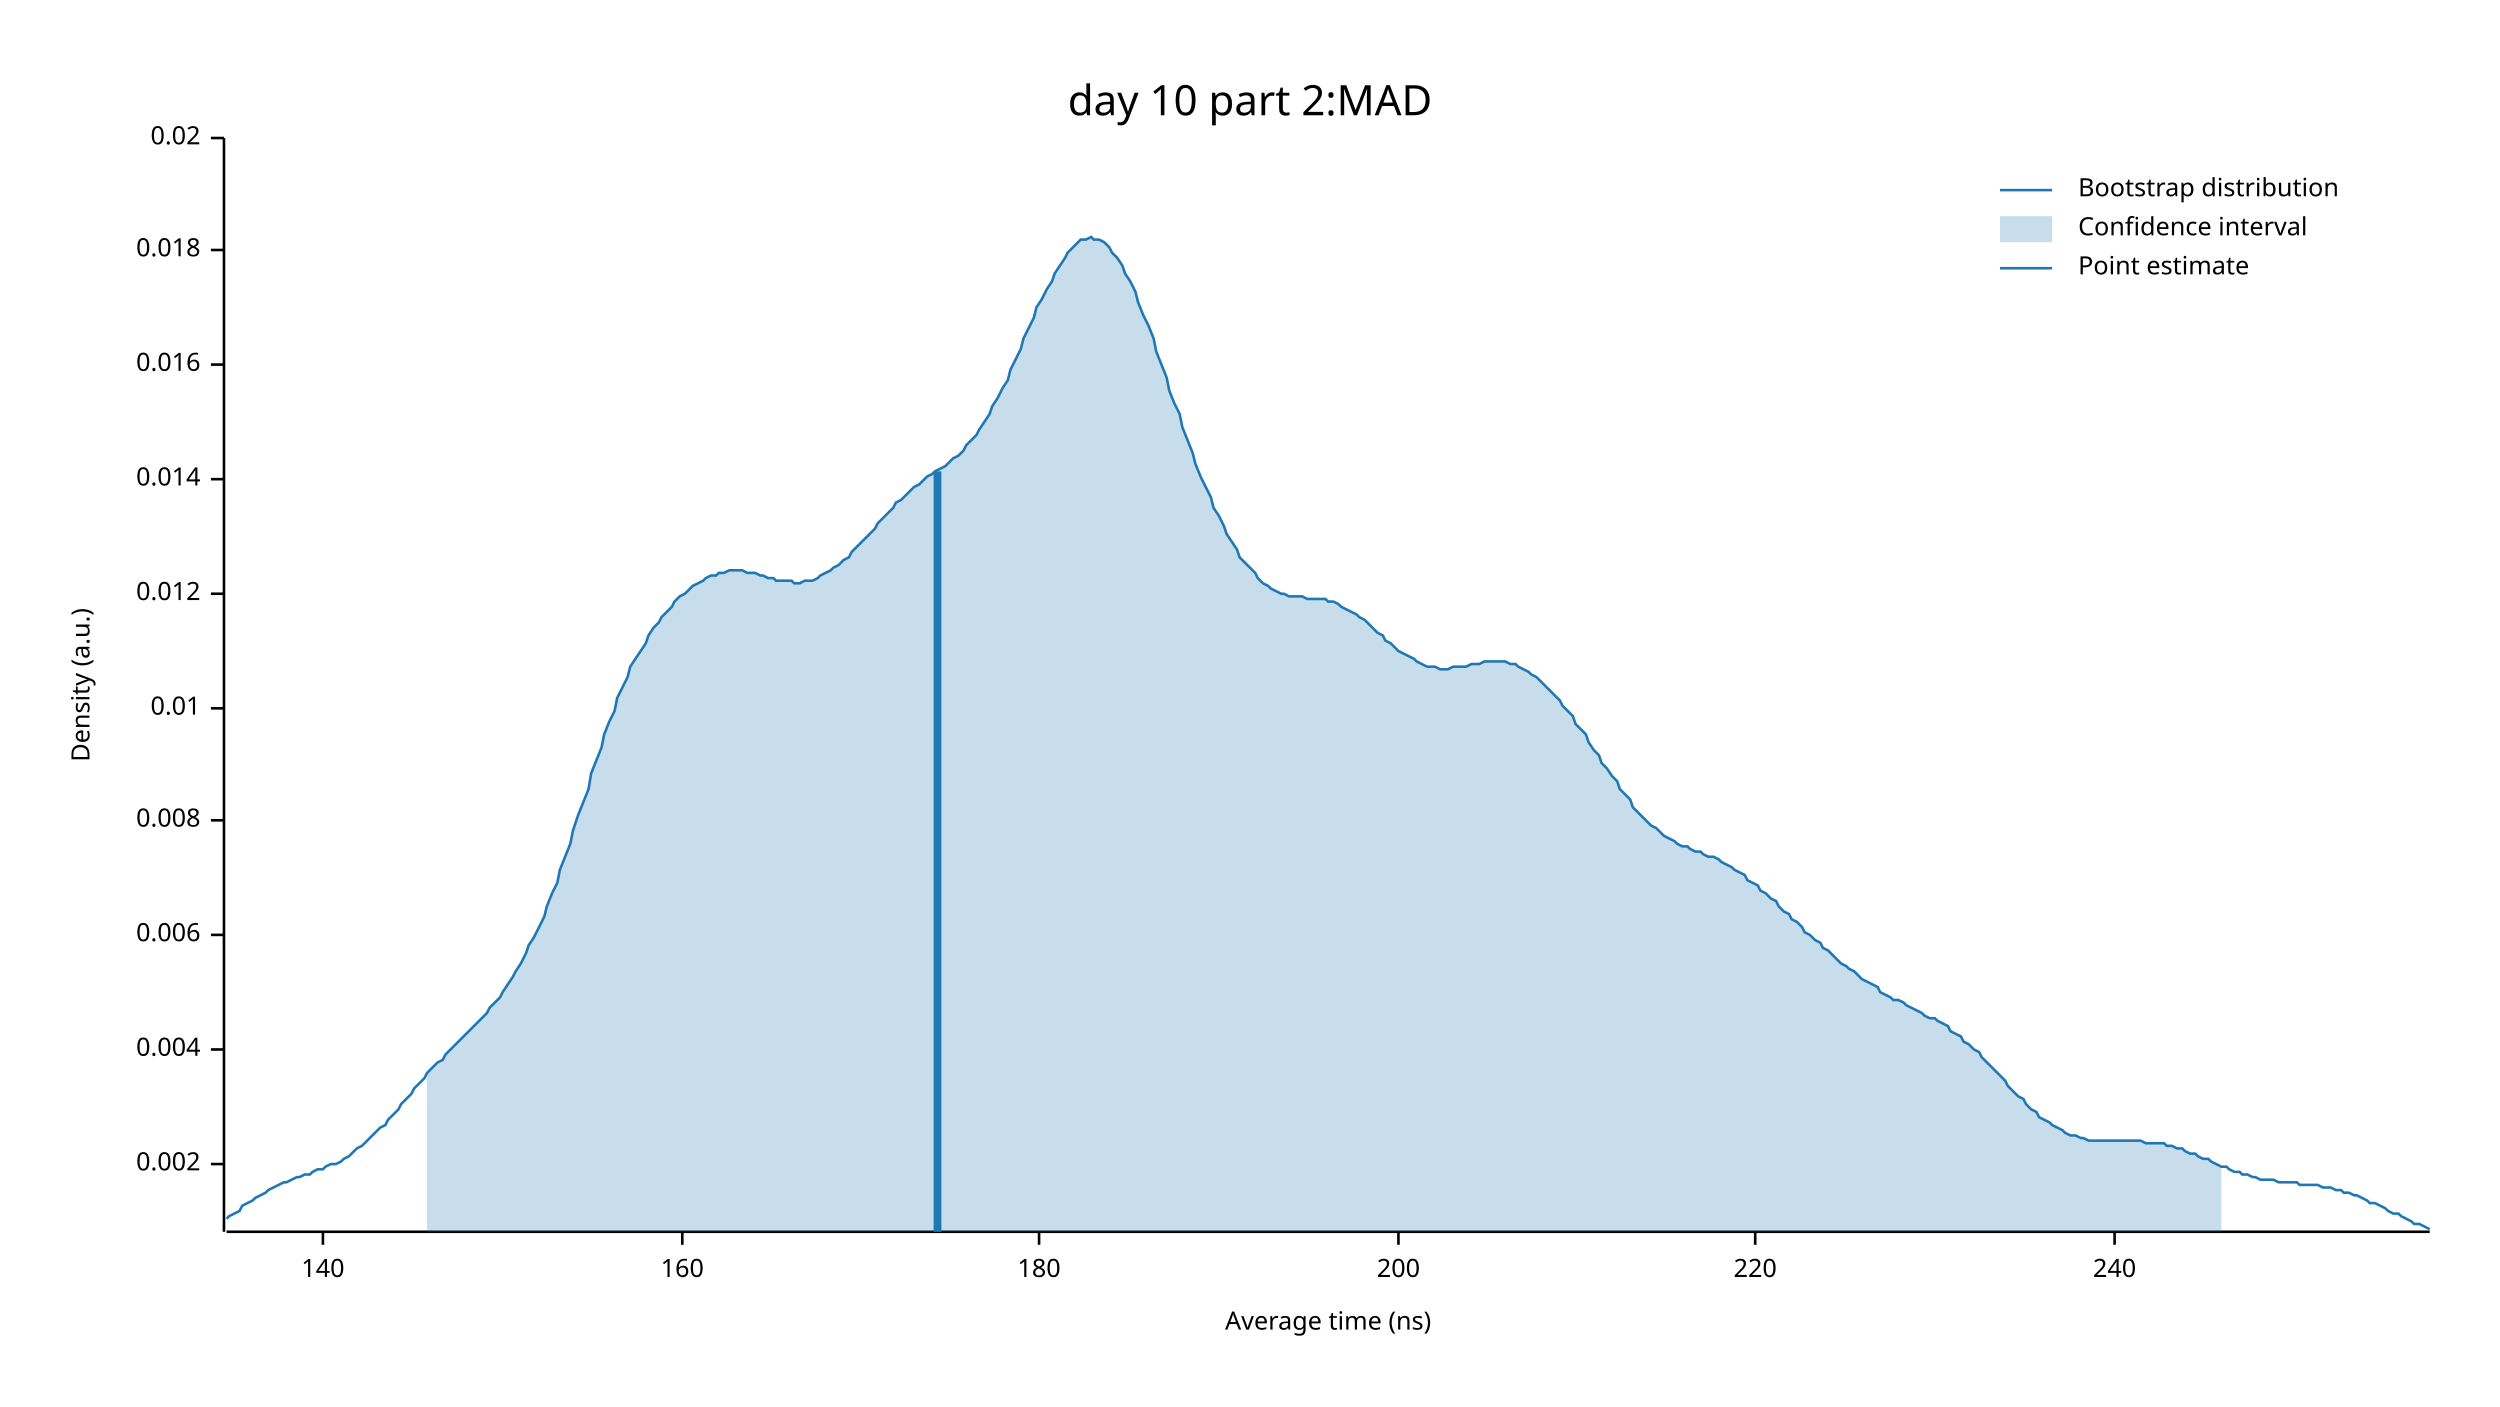
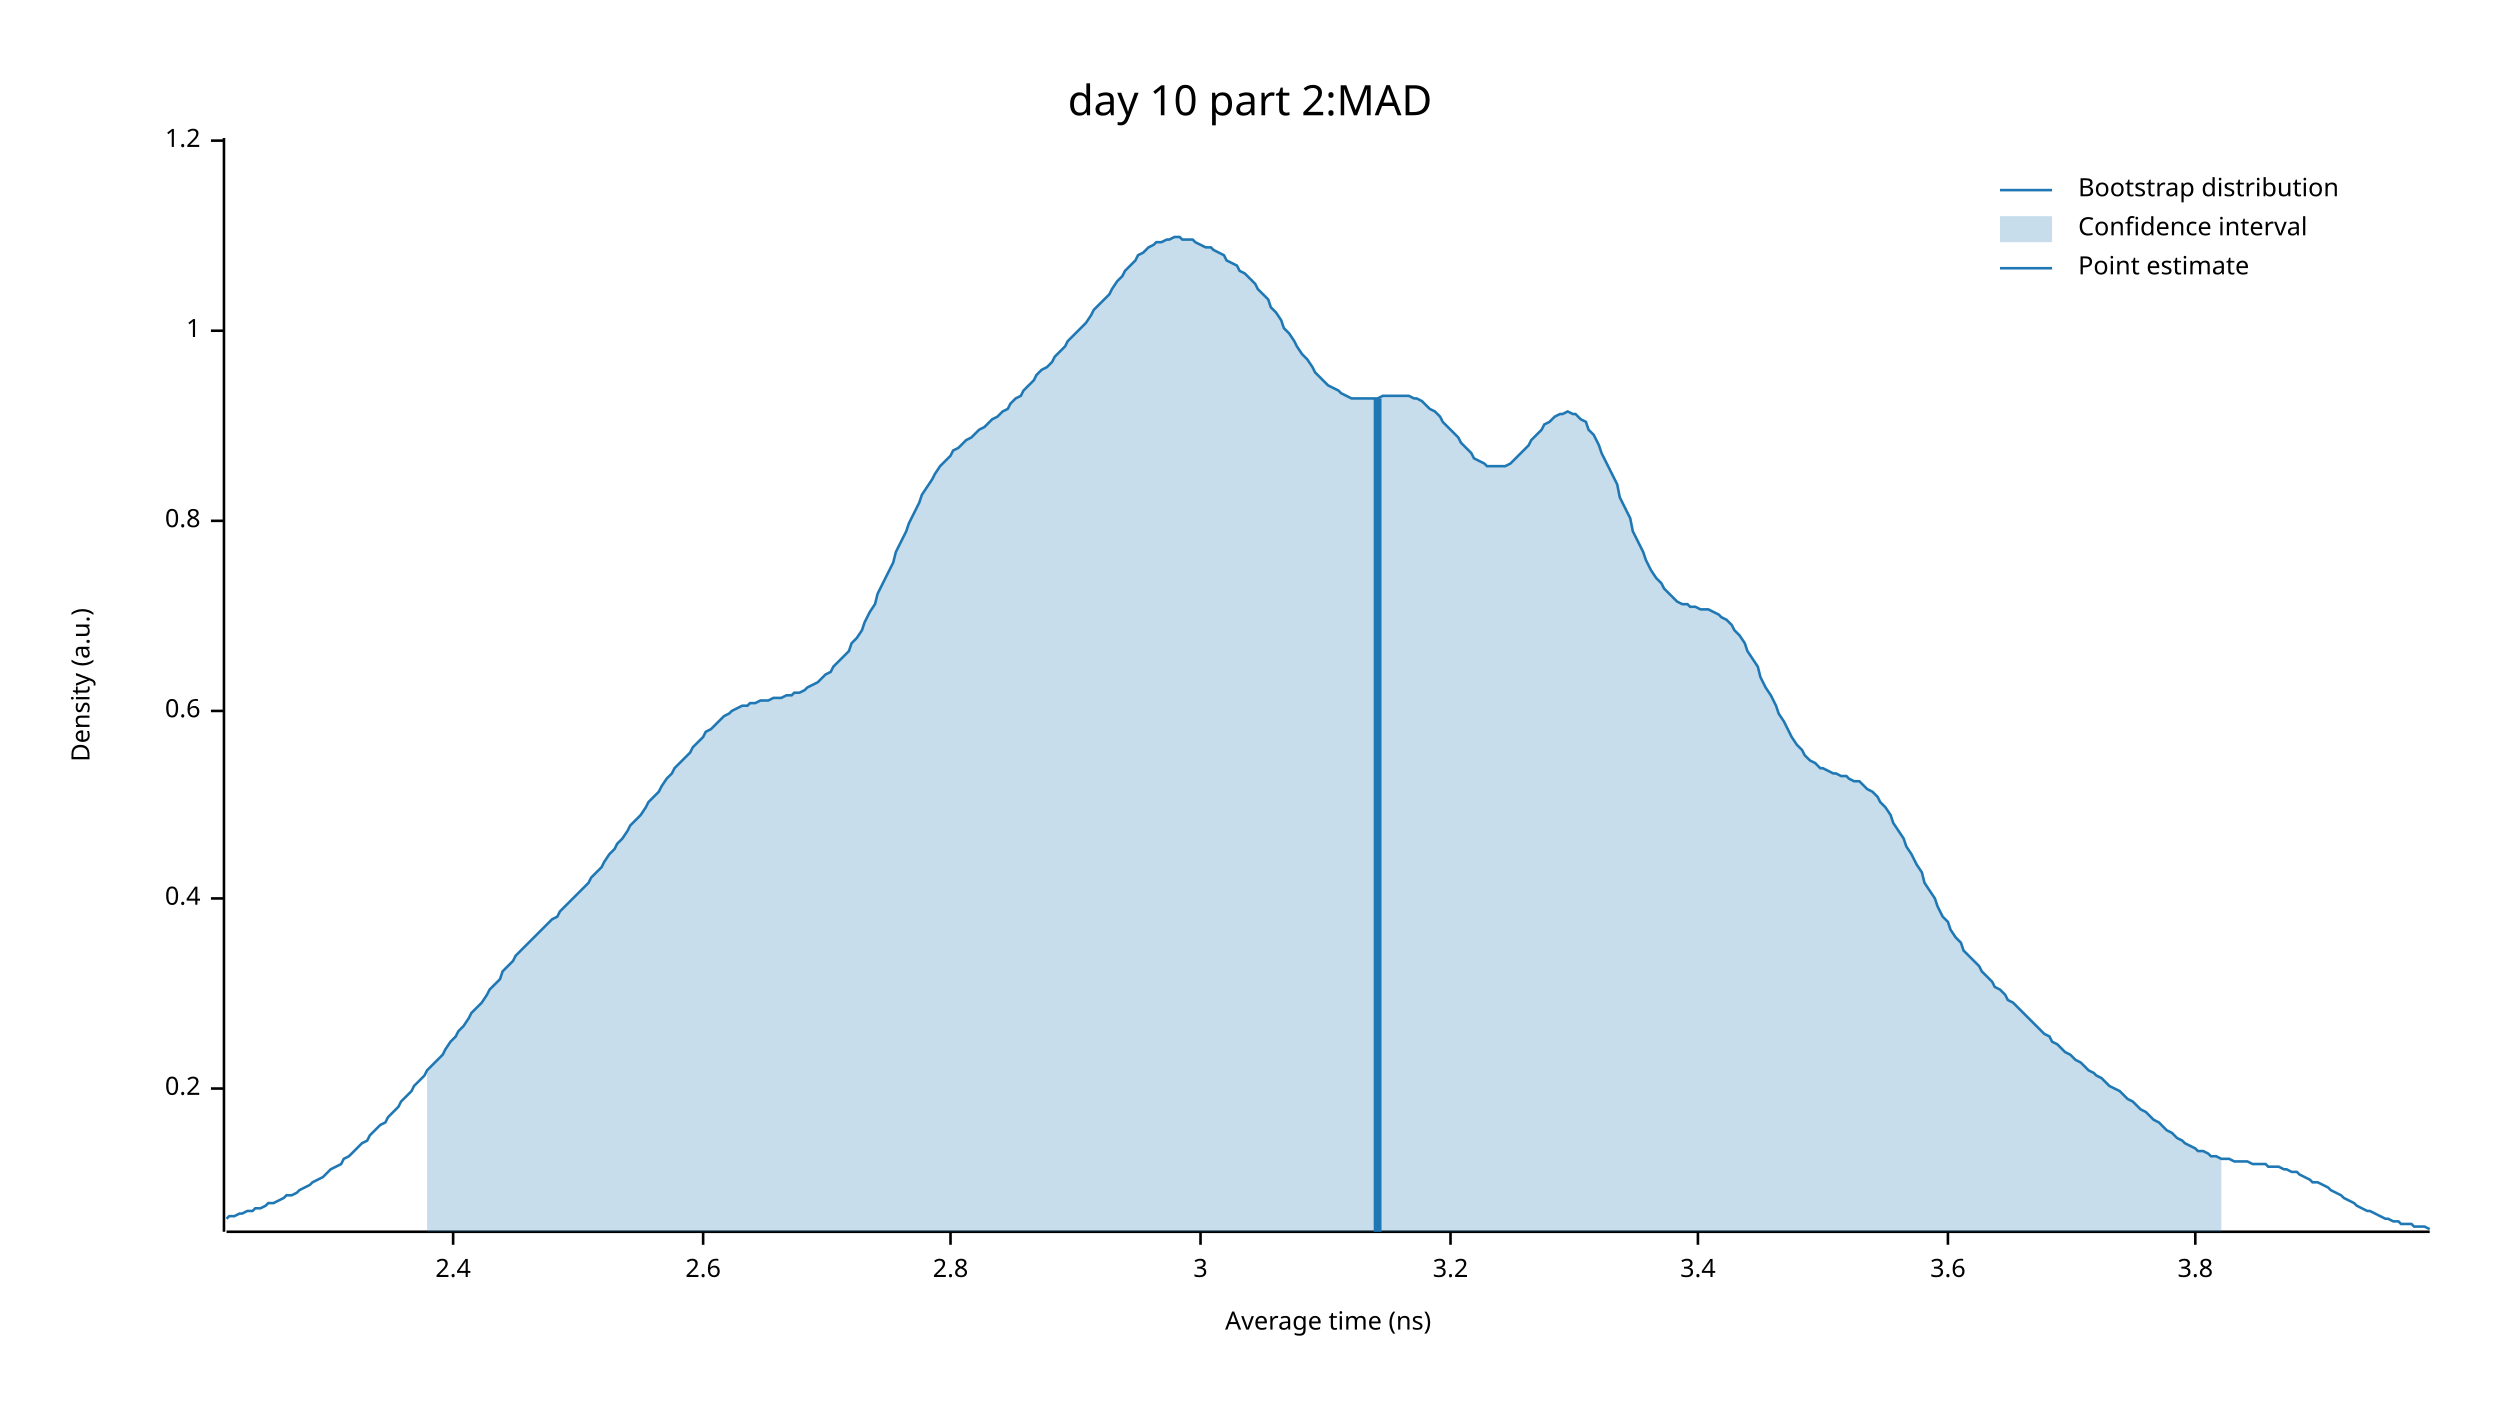
<svg xmlns="http://www.w3.org/2000/svg" width="960" height="540" viewBox="0 0 960 540">
  <text x="480" y="32" dy="0.76em" text-anchor="middle" font-family="sans-serif" font-size="16.129" opacity="1" fill="#000000">
day 10 part 2:MAD
</text>
  <text x="27" y="263" dy="0.76em" text-anchor="middle" font-family="sans-serif" font-size="9.677" opacity="1" fill="#000000" transform="rotate(270, 27, 263)">
Density (a.u.)
</text>
  <text x="510" y="513" dy="-0.5ex" text-anchor="middle" font-family="sans-serif" font-size="9.677" opacity="1" fill="#000000">
Average time (ns)
</text>
  <polyline fill="none" opacity="1" stroke="#000000" stroke-width="1" points="86,53 86,473 " />
-   <text x="77" y="447" dy="0.5ex" text-anchor="end" font-family="sans-serif" font-size="9.677" opacity="1" fill="#000000">
- 0.002
+   <text x="77" y="418" dy="0.5ex" text-anchor="end" font-family="sans-serif" font-size="9.677" opacity="1" fill="#000000">
+ 0.2
</text>
-   <polyline fill="none" opacity="1" stroke="#000000" stroke-width="1" points="81,447 86,447 " />
-   <text x="77" y="403" dy="0.5ex" text-anchor="end" font-family="sans-serif" font-size="9.677" opacity="1" fill="#000000">
- 0.004
+   <polyline fill="none" opacity="1" stroke="#000000" stroke-width="1" points="81,418 86,418 " />
+   <text x="77" y="345" dy="0.5ex" text-anchor="end" font-family="sans-serif" font-size="9.677" opacity="1" fill="#000000">
+ 0.4
</text>
-   <polyline fill="none" opacity="1" stroke="#000000" stroke-width="1" points="81,403 86,403 " />
-   <text x="77" y="359" dy="0.5ex" text-anchor="end" font-family="sans-serif" font-size="9.677" opacity="1" fill="#000000">
- 0.006
+   <polyline fill="none" opacity="1" stroke="#000000" stroke-width="1" points="81,345 86,345 " />
+   <text x="77" y="273" dy="0.5ex" text-anchor="end" font-family="sans-serif" font-size="9.677" opacity="1" fill="#000000">
+ 0.6
</text>
-   <polyline fill="none" opacity="1" stroke="#000000" stroke-width="1" points="81,359 86,359 " />
-   <text x="77" y="315" dy="0.5ex" text-anchor="end" font-family="sans-serif" font-size="9.677" opacity="1" fill="#000000">
- 0.008
+   <polyline fill="none" opacity="1" stroke="#000000" stroke-width="1" points="81,273 86,273 " />
+   <text x="77" y="200" dy="0.5ex" text-anchor="end" font-family="sans-serif" font-size="9.677" opacity="1" fill="#000000">
+ 0.8
</text>
-   <polyline fill="none" opacity="1" stroke="#000000" stroke-width="1" points="81,315 86,315 " />
-   <text x="77" y="272" dy="0.5ex" text-anchor="end" font-family="sans-serif" font-size="9.677" opacity="1" fill="#000000">
- 0.01
+   <polyline fill="none" opacity="1" stroke="#000000" stroke-width="1" points="81,200 86,200 " />
+   <text x="77" y="127" dy="0.5ex" text-anchor="end" font-family="sans-serif" font-size="9.677" opacity="1" fill="#000000">
+ 1
</text>
-   <polyline fill="none" opacity="1" stroke="#000000" stroke-width="1" points="81,272 86,272 " />
-   <text x="77" y="228" dy="0.5ex" text-anchor="end" font-family="sans-serif" font-size="9.677" opacity="1" fill="#000000">
- 0.012
+   <polyline fill="none" opacity="1" stroke="#000000" stroke-width="1" points="81,127 86,127 " />
+   <text x="77" y="54" dy="0.5ex" text-anchor="end" font-family="sans-serif" font-size="9.677" opacity="1" fill="#000000">
+ 1.2
</text>
-   <polyline fill="none" opacity="1" stroke="#000000" stroke-width="1" points="81,228 86,228 " />
-   <text x="77" y="184" dy="0.5ex" text-anchor="end" font-family="sans-serif" font-size="9.677" opacity="1" fill="#000000">
- 0.014
+   <polyline fill="none" opacity="1" stroke="#000000" stroke-width="1" points="81,54 86,54 " />
+   <polyline fill="none" opacity="1" stroke="#000000" stroke-width="1" points="87,473 933,473 " />
+   <text x="174" y="483" dy="0.76em" text-anchor="middle" font-family="sans-serif" font-size="9.677" opacity="1" fill="#000000">
+ 2.4
</text>
-   <polyline fill="none" opacity="1" stroke="#000000" stroke-width="1" points="81,184 86,184 " />
-   <text x="77" y="140" dy="0.5ex" text-anchor="end" font-family="sans-serif" font-size="9.677" opacity="1" fill="#000000">
- 0.016
+   <polyline fill="none" opacity="1" stroke="#000000" stroke-width="1" points="174,473 174,478 " />
+   <text x="270" y="483" dy="0.76em" text-anchor="middle" font-family="sans-serif" font-size="9.677" opacity="1" fill="#000000">
+ 2.6
</text>
-   <polyline fill="none" opacity="1" stroke="#000000" stroke-width="1" points="81,140 86,140 " />
-   <text x="77" y="96" dy="0.5ex" text-anchor="end" font-family="sans-serif" font-size="9.677" opacity="1" fill="#000000">
- 0.018
+   <polyline fill="none" opacity="1" stroke="#000000" stroke-width="1" points="270,473 270,478 " />
+   <text x="365" y="483" dy="0.76em" text-anchor="middle" font-family="sans-serif" font-size="9.677" opacity="1" fill="#000000">
+ 2.8
</text>
-   <polyline fill="none" opacity="1" stroke="#000000" stroke-width="1" points="81,96 86,96 " />
-   <text x="77" y="53" dy="0.5ex" text-anchor="end" font-family="sans-serif" font-size="9.677" opacity="1" fill="#000000">
- 0.02
+   <polyline fill="none" opacity="1" stroke="#000000" stroke-width="1" points="365,473 365,478 " />
+   <text x="461" y="483" dy="0.76em" text-anchor="middle" font-family="sans-serif" font-size="9.677" opacity="1" fill="#000000">
+ 3
</text>
-   <polyline fill="none" opacity="1" stroke="#000000" stroke-width="1" points="81,53 86,53 " />
-   <polyline fill="none" opacity="1" stroke="#000000" stroke-width="1" points="87,473 933,473 " />
-   <text x="124" y="483" dy="0.76em" text-anchor="middle" font-family="sans-serif" font-size="9.677" opacity="1" fill="#000000">
- 140
+   <polyline fill="none" opacity="1" stroke="#000000" stroke-width="1" points="461,473 461,478 " />
+   <text x="557" y="483" dy="0.76em" text-anchor="middle" font-family="sans-serif" font-size="9.677" opacity="1" fill="#000000">
+ 3.2
</text>
-   <polyline fill="none" opacity="1" stroke="#000000" stroke-width="1" points="124,473 124,478 " />
-   <text x="262" y="483" dy="0.76em" text-anchor="middle" font-family="sans-serif" font-size="9.677" opacity="1" fill="#000000">
- 160
+   <polyline fill="none" opacity="1" stroke="#000000" stroke-width="1" points="557,473 557,478 " />
+   <text x="652" y="483" dy="0.76em" text-anchor="middle" font-family="sans-serif" font-size="9.677" opacity="1" fill="#000000">
+ 3.4
</text>
-   <polyline fill="none" opacity="1" stroke="#000000" stroke-width="1" points="262,473 262,478 " />
-   <text x="399" y="483" dy="0.76em" text-anchor="middle" font-family="sans-serif" font-size="9.677" opacity="1" fill="#000000">
- 180
+   <polyline fill="none" opacity="1" stroke="#000000" stroke-width="1" points="652,473 652,478 " />
+   <text x="748" y="483" dy="0.76em" text-anchor="middle" font-family="sans-serif" font-size="9.677" opacity="1" fill="#000000">
+ 3.6
</text>
-   <polyline fill="none" opacity="1" stroke="#000000" stroke-width="1" points="399,473 399,478 " />
-   <text x="537" y="483" dy="0.76em" text-anchor="middle" font-family="sans-serif" font-size="9.677" opacity="1" fill="#000000">
- 200
+   <polyline fill="none" opacity="1" stroke="#000000" stroke-width="1" points="748,473 748,478 " />
+   <text x="843" y="483" dy="0.76em" text-anchor="middle" font-family="sans-serif" font-size="9.677" opacity="1" fill="#000000">
+ 3.8
</text>
-   <polyline fill="none" opacity="1" stroke="#000000" stroke-width="1" points="537,473 537,478 " />
-   <text x="674" y="483" dy="0.76em" text-anchor="middle" font-family="sans-serif" font-size="9.677" opacity="1" fill="#000000">
- 220
- </text>
-   <polyline fill="none" opacity="1" stroke="#000000" stroke-width="1" points="674,473 674,478 " />
-   <text x="812" y="483" dy="0.76em" text-anchor="middle" font-family="sans-serif" font-size="9.677" opacity="1" fill="#000000">
- 240
- </text>
-   <polyline fill="none" opacity="1" stroke="#000000" stroke-width="1" points="812,473 812,478 " />
-   <polyline fill="none" opacity="1" stroke="#1F78B4" stroke-width="1" points="87,468 88,467 90,466 92,465 93,463 95,462 97,461 98,460 100,459 102,458 103,457 105,456 107,455 109,454 110,454 112,453 114,452 115,452 117,451 119,451 120,450 122,449 124,449 125,448 127,447 129,447 131,446 132,445 134,444 136,442 137,441 139,440 141,438 142,437 144,435 146,433 148,432 149,430 151,428 153,426 154,424 156,422 158,420 159,418 161,416 163,414 164,412 166,410 168,408 170,407 171,405 173,403 175,401 176,400 178,398 180,396 181,395 183,393 185,391 187,389 188,387 190,385 192,383 193,381 195,378 197,375 198,373 200,370 202,366 203,363 205,360 207,356 209,352 210,348 212,343 214,339 215,334 217,329 219,324 220,319 222,313 224,308 226,303 227,297 229,292 231,287 232,282 234,277 236,273 237,268 239,264 241,260 242,256 244,253 246,250 248,247 249,244 251,241 253,239 254,237 256,235 258,233 259,231 261,229 263,228 265,226 266,225 268,224 270,223 271,222 273,221 275,221 276,220 278,220 280,219 281,219 283,219 285,219 287,220 288,220 290,220 292,221 293,221 295,222 297,222 298,223 300,223 302,223 304,223 305,224 307,224 309,223 310,223 312,223 314,222 315,221 317,220 319,219 320,218 322,217 324,215 326,214 327,212 329,210 331,208 332,207 334,205 336,203 337,201 339,199 341,197 343,195 344,193 346,192 348,190 349,189 351,187 353,186 354,185 356,183 358,182 359,181 361,180 363,179 365,177 366,176 368,175 370,173 371,171 373,169 375,167 376,165 378,162 380,159 381,156 383,153 385,149 387,146 388,142 390,138 392,134 393,130 395,126 397,122 398,118 400,115 402,111 404,108 405,105 407,102 409,99 410,97 412,95 414,93 415,92 417,92 419,91 420,92 422,92 424,93 426,95 427,97 429,99 431,102 432,105 434,108 436,112 437,116 439,121 441,125 443,130 444,135 446,140 448,145 449,150 451,155 453,159 454,164 456,169 458,174 459,178 461,183 463,187 465,191 466,195 468,198 470,202 471,205 473,208 475,211 476,214 478,216 480,218 482,220 483,222 485,224 487,225 488,226 490,227 492,228 493,228 495,229 497,229 498,229 500,229 502,230 504,230 505,230 507,230 509,230 510,231 512,231 514,232 515,233 517,234 519,235 521,236 522,237 524,238 526,240 527,241 529,243 531,244 532,246 534,247 536,249 537,250 539,251 541,252 543,253 544,254 546,255 548,256 549,256 551,256 553,257 554,257 556,257 558,256 560,256 561,256 563,256 565,255 566,255 568,255 570,254 571,254 573,254 575,254 576,254 578,254 580,255 582,255 583,256 585,257 587,258 588,259 590,260 592,262 593,263 595,265 597,267 599,269 600,271 602,273 604,275 605,278 607,280 609,282 610,285 612,288 614,290 615,293 617,295 619,298 621,300 622,303 624,305 626,307 627,310 629,312 631,314 632,315 634,317 636,318 638,320 639,321 641,322 643,323 644,324 646,325 648,325 649,326 651,327 653,327 654,328 656,329 658,329 660,330 661,331 663,332 665,333 666,334 668,335 670,336 671,338 673,339 675,340 676,342 678,343 680,345 682,346 683,348 685,350 687,351 688,353 690,354 692,356 693,358 695,359 697,361 699,362 700,364 702,365 704,367 705,368 707,370 709,371 710,372 712,373 714,375 715,376 717,377 719,378 721,379 722,381 724,382 726,383 727,384 729,384 731,385 732,386 734,387 736,388 738,389 739,390 741,391 743,391 744,392 746,393 748,394 749,396 751,397 753,398 754,400 756,401 758,403 760,404 761,406 763,408 765,410 766,411 768,413 770,415 771,417 773,419 775,421 777,422 778,424 780,426 782,427 783,429 785,430 787,431 788,432 790,433 792,434 793,435 795,436 797,436 799,437 800,437 802,438 804,438 805,438 807,438 809,438 810,438 812,438 814,438 816,438 817,438 819,438 821,438 822,438 824,439 826,439 827,439 829,439 831,439 832,440 834,440 836,441 838,441 839,442 841,443 843,443 844,444 846,445 848,445 849,446 851,447 853,448 855,448 856,449 858,450 860,450 861,451 863,451 865,452 866,452 868,453 870,453 871,453 873,453 875,454 877,454 878,454 880,454 882,454 883,455 885,455 887,455 888,455 890,455 892,456 894,456 895,456 897,457 899,457 900,458 902,458 904,459 905,459 907,460 909,461 910,462 912,462 914,463 916,464 917,465 919,466 921,466 922,467 924,468 926,469 927,470 929,470 931,471 933,472 " />
-   <polygon opacity="0.25" fill="#1F78B4" points="164,412 166,410 168,408 170,407 171,405 173,403 175,401 176,400 178,398 180,396 181,395 183,393 185,391 187,389 188,387 190,385 192,383 193,381 195,378 197,375 198,373 200,370 202,366 203,363 205,360 207,356 209,352 210,348 212,343 214,339 215,334 217,329 219,324 220,319 222,313 224,308 226,303 227,297 229,292 231,287 232,282 234,277 236,273 237,268 239,264 241,260 242,256 244,253 246,250 248,247 249,244 251,241 253,239 254,237 256,235 258,233 259,231 261,229 263,228 265,226 266,225 268,224 270,223 271,222 273,221 275,221 276,220 278,220 280,219 281,219 283,219 285,219 287,220 288,220 290,220 292,221 293,221 295,222 297,222 298,223 300,223 302,223 304,223 305,224 307,224 309,223 310,223 312,223 314,222 315,221 317,220 319,219 320,218 322,217 324,215 326,214 327,212 329,210 331,208 332,207 334,205 336,203 337,201 339,199 341,197 343,195 344,193 346,192 348,190 349,189 351,187 353,186 354,185 356,183 358,182 359,181 361,180 363,179 365,177 366,176 368,175 370,173 371,171 373,169 375,167 376,165 378,162 380,159 381,156 383,153 385,149 387,146 388,142 390,138 392,134 393,130 395,126 397,122 398,118 400,115 402,111 404,108 405,105 407,102 409,99 410,97 412,95 414,93 415,92 417,92 419,91 420,92 422,92 424,93 426,95 427,97 429,99 431,102 432,105 434,108 436,112 437,116 439,121 441,125 443,130 444,135 446,140 448,145 449,150 451,155 453,159 454,164 456,169 458,174 459,178 461,183 463,187 465,191 466,195 468,198 470,202 471,205 473,208 475,211 476,214 478,216 480,218 482,220 483,222 485,224 487,225 488,226 490,227 492,228 493,228 495,229 497,229 498,229 500,229 502,230 504,230 505,230 507,230 509,230 510,231 512,231 514,232 515,233 517,234 519,235 521,236 522,237 524,238 526,240 527,241 529,243 531,244 532,246 534,247 536,249 537,250 539,251 541,252 543,253 544,254 546,255 548,256 549,256 551,256 553,257 554,257 556,257 558,256 560,256 561,256 563,256 565,255 566,255 568,255 570,254 571,254 573,254 575,254 576,254 578,254 580,255 582,255 583,256 585,257 587,258 588,259 590,260 592,262 593,263 595,265 597,267 599,269 600,271 602,273 604,275 605,278 607,280 609,282 610,285 612,288 614,290 615,293 617,295 619,298 621,300 622,303 624,305 626,307 627,310 629,312 631,314 632,315 634,317 636,318 638,320 639,321 641,322 643,323 644,324 646,325 648,325 649,326 651,327 653,327 654,328 656,329 658,329 660,330 661,331 663,332 665,333 666,334 668,335 670,336 671,338 673,339 675,340 676,342 678,343 680,345 682,346 683,348 685,350 687,351 688,353 690,354 692,356 693,358 695,359 697,361 699,362 700,364 702,365 704,367 705,368 707,370 709,371 710,372 712,373 714,375 715,376 717,377 719,378 721,379 722,381 724,382 726,383 727,384 729,384 731,385 732,386 734,387 736,388 738,389 739,390 741,391 743,391 744,392 746,393 748,394 749,396 751,397 753,398 754,400 756,401 758,403 760,404 761,406 763,408 765,410 766,411 768,413 770,415 771,417 773,419 775,421 777,422 778,424 780,426 782,427 783,429 785,430 787,431 788,432 790,433 792,434 793,435 795,436 797,436 799,437 800,437 802,438 804,438 805,438 807,438 809,438 810,438 812,438 814,438 816,438 817,438 819,438 821,438 822,438 824,439 826,439 827,439 829,439 831,439 832,440 834,440 836,441 838,441 839,442 841,443 843,443 844,444 846,445 848,445 849,446 851,447 853,448 853,473 164,473 " />
-   <polyline fill="none" opacity="1" stroke="#1F78B4" stroke-width="3" points="360,473 360,181 " />
+   <polyline fill="none" opacity="1" stroke="#000000" stroke-width="1" points="843,473 843,478 " />
+   <polyline fill="none" opacity="1" stroke="#1F78B4" stroke-width="1" points="87,468 88,467 90,467 92,466 93,466 95,465 97,465 98,464 100,464 102,463 103,462 105,462 107,461 109,460 110,459 112,459 114,458 115,457 117,456 119,455 120,454 122,453 124,452 125,451 127,449 129,448 131,447 132,445 134,444 136,442 137,441 139,439 141,438 142,436 144,434 146,432 148,431 149,429 151,427 153,425 154,423 156,421 158,419 159,417 161,415 163,413 164,411 166,409 168,407 170,405 171,403 173,400 175,398 176,396 178,394 180,391 181,389 183,387 185,385 187,382 188,380 190,378 192,376 193,373 195,371 197,369 198,367 200,365 202,363 203,362 205,360 207,358 209,356 210,355 212,353 214,352 215,350 217,348 219,346 220,345 222,343 224,341 226,339 227,337 229,335 231,333 232,331 234,328 236,326 237,324 239,322 241,319 242,317 244,315 246,313 248,310 249,308 251,306 253,304 254,302 256,299 258,297 259,295 261,293 263,291 265,289 266,287 268,285 270,283 271,281 273,280 275,278 276,277 278,275 280,274 281,273 283,272 285,271 287,271 288,270 290,270 292,269 293,269 295,269 297,268 298,268 300,268 302,267 304,267 305,266 307,266 309,265 310,264 312,263 314,262 315,261 317,259 319,258 320,256 322,254 324,252 326,250 327,247 329,245 331,242 332,239 334,235 336,232 337,228 339,224 341,220 343,216 344,212 346,208 348,204 349,201 351,197 353,193 354,190 356,187 358,184 359,182 361,179 363,177 365,175 366,173 368,172 370,170 371,169 373,168 375,166 376,165 378,164 380,162 381,161 383,160 385,158 387,157 388,155 390,153 392,152 393,150 395,148 397,146 398,144 400,142 402,141 404,139 405,137 407,135 409,133 410,131 412,129 414,127 415,126 417,124 419,121 420,119 422,117 424,115 426,113 427,111 429,108 431,106 432,104 434,102 436,100 437,98 439,97 441,95 443,94 444,93 446,93 448,92 449,92 451,91 453,91 454,92 456,92 458,92 459,93 461,94 463,95 465,95 466,96 468,97 470,98 471,100 473,101 475,102 476,104 478,105 480,107 482,109 483,111 485,113 487,115 488,118 490,120 492,123 493,126 495,128 497,131 498,133 500,136 502,138 504,141 505,143 507,145 509,147 510,148 512,149 514,150 515,151 517,152 519,153 521,153 522,153 524,153 526,153 527,153 529,153 531,152 532,152 534,152 536,152 537,152 539,152 541,152 543,153 544,153 546,154 548,156 549,157 551,158 553,160 554,162 556,164 558,166 560,168 561,170 563,172 565,174 566,176 568,177 570,178 571,179 573,179 575,179 576,179 578,179 580,178 582,176 583,175 585,173 587,171 588,169 590,167 592,165 593,163 595,162 597,160 599,159 600,159 602,158 604,159 605,159 607,161 609,162 610,165 612,167 614,171 615,174 617,178 619,182 621,186 622,191 624,195 626,199 627,204 629,208 631,212 632,215 634,219 636,222 638,224 639,226 641,228 643,230 644,231 646,232 648,232 649,233 651,233 653,234 654,234 656,234 658,235 660,236 661,237 663,238 665,240 666,242 668,244 670,247 671,250 673,253 675,256 676,260 678,264 680,267 682,271 683,274 685,277 687,281 688,283 690,286 692,288 693,290 695,292 697,293 699,295 700,295 702,296 704,297 705,297 707,298 709,298 710,299 712,300 714,300 715,301 717,303 719,304 721,306 722,308 724,310 726,313 727,316 729,319 731,322 732,325 734,328 736,332 738,335 739,339 741,342 743,345 744,348 746,352 748,354 749,357 751,360 753,362 754,365 756,367 758,369 760,371 761,373 763,375 765,377 766,379 768,380 770,382 771,384 773,385 775,387 777,389 778,390 780,392 782,394 783,395 785,397 787,398 788,400 790,401 792,403 793,404 795,405 797,407 799,408 800,409 802,411 804,412 805,413 807,414 809,416 810,417 812,418 814,419 816,421 817,422 819,423 821,425 822,426 824,427 826,429 827,430 829,431 831,433 832,434 834,435 836,437 838,438 839,439 841,440 843,441 844,442 846,442 848,443 849,444 851,444 853,445 855,445 856,445 858,446 860,446 861,446 863,446 865,447 866,447 868,447 870,447 871,448 873,448 875,448 877,449 878,449 880,450 882,450 883,451 885,452 887,453 888,454 890,454 892,455 894,456 895,457 897,458 899,459 900,460 902,461 904,462 905,463 907,464 909,465 910,465 912,466 914,467 916,468 917,468 919,469 921,469 922,470 924,470 926,470 927,471 929,471 931,471 933,472 " />
+   <polygon opacity="0.25" fill="#1F78B4" points="164,411 166,409 168,407 170,405 171,403 173,400 175,398 176,396 178,394 180,391 181,389 183,387 185,385 187,382 188,380 190,378 192,376 193,373 195,371 197,369 198,367 200,365 202,363 203,362 205,360 207,358 209,356 210,355 212,353 214,352 215,350 217,348 219,346 220,345 222,343 224,341 226,339 227,337 229,335 231,333 232,331 234,328 236,326 237,324 239,322 241,319 242,317 244,315 246,313 248,310 249,308 251,306 253,304 254,302 256,299 258,297 259,295 261,293 263,291 265,289 266,287 268,285 270,283 271,281 273,280 275,278 276,277 278,275 280,274 281,273 283,272 285,271 287,271 288,270 290,270 292,269 293,269 295,269 297,268 298,268 300,268 302,267 304,267 305,266 307,266 309,265 310,264 312,263 314,262 315,261 317,259 319,258 320,256 322,254 324,252 326,250 327,247 329,245 331,242 332,239 334,235 336,232 337,228 339,224 341,220 343,216 344,212 346,208 348,204 349,201 351,197 353,193 354,190 356,187 358,184 359,182 361,179 363,177 365,175 366,173 368,172 370,170 371,169 373,168 375,166 376,165 378,164 380,162 381,161 383,160 385,158 387,157 388,155 390,153 392,152 393,150 395,148 397,146 398,144 400,142 402,141 404,139 405,137 407,135 409,133 410,131 412,129 414,127 415,126 417,124 419,121 420,119 422,117 424,115 426,113 427,111 429,108 431,106 432,104 434,102 436,100 437,98 439,97 441,95 443,94 444,93 446,93 448,92 449,92 451,91 453,91 454,92 456,92 458,92 459,93 461,94 463,95 465,95 466,96 468,97 470,98 471,100 473,101 475,102 476,104 478,105 480,107 482,109 483,111 485,113 487,115 488,118 490,120 492,123 493,126 495,128 497,131 498,133 500,136 502,138 504,141 505,143 507,145 509,147 510,148 512,149 514,150 515,151 517,152 519,153 521,153 522,153 524,153 526,153 527,153 529,153 531,152 532,152 534,152 536,152 537,152 539,152 541,152 543,153 544,153 546,154 548,156 549,157 551,158 553,160 554,162 556,164 558,166 560,168 561,170 563,172 565,174 566,176 568,177 570,178 571,179 573,179 575,179 576,179 578,179 580,178 582,176 583,175 585,173 587,171 588,169 590,167 592,165 593,163 595,162 597,160 599,159 600,159 602,158 604,159 605,159 607,161 609,162 610,165 612,167 614,171 615,174 617,178 619,182 621,186 622,191 624,195 626,199 627,204 629,208 631,212 632,215 634,219 636,222 638,224 639,226 641,228 643,230 644,231 646,232 648,232 649,233 651,233 653,234 654,234 656,234 658,235 660,236 661,237 663,238 665,240 666,242 668,244 670,247 671,250 673,253 675,256 676,260 678,264 680,267 682,271 683,274 685,277 687,281 688,283 690,286 692,288 693,290 695,292 697,293 699,295 700,295 702,296 704,297 705,297 707,298 709,298 710,299 712,300 714,300 715,301 717,303 719,304 721,306 722,308 724,310 726,313 727,316 729,319 731,322 732,325 734,328 736,332 738,335 739,339 741,342 743,345 744,348 746,352 748,354 749,357 751,360 753,362 754,365 756,367 758,369 760,371 761,373 763,375 765,377 766,379 768,380 770,382 771,384 773,385 775,387 777,389 778,390 780,392 782,394 783,395 785,397 787,398 788,400 790,401 792,403 793,404 795,405 797,407 799,408 800,409 802,411 804,412 805,413 807,414 809,416 810,417 812,418 814,419 816,421 817,422 819,423 821,425 822,426 824,427 826,429 827,430 829,431 831,433 832,434 834,435 836,437 838,438 839,439 841,440 843,441 844,442 846,442 848,443 849,444 851,444 853,445 853,473 164,473 " />
+   <polyline fill="none" opacity="1" stroke="#1F78B4" stroke-width="3" points="529,473 529,153 " />
  <text x="798" y="68" dy="0.76em" text-anchor="start" font-family="sans-serif" font-size="9.677" opacity="1" fill="#000000">
Bootstrap distribution
</text>
  <text x="798" y="83" dy="0.76em" text-anchor="start" font-family="sans-serif" font-size="9.677" opacity="1" fill="#000000">
Confidence interval
</text>
  <text x="798" y="98" dy="0.76em" text-anchor="start" font-family="sans-serif" font-size="9.677" opacity="1" fill="#000000">
Point estimate
</text>
  <polyline fill="none" opacity="1" stroke="#1F78B4" stroke-width="1" points="768,73 788,73 " />
  <rect x="768" y="83" width="20" height="10" opacity="0.25" fill="#1F78B4" stroke="none" />
  <polyline fill="none" opacity="1" stroke="#1F78B4" stroke-width="1" points="768,103 788,103 " />
</svg>
